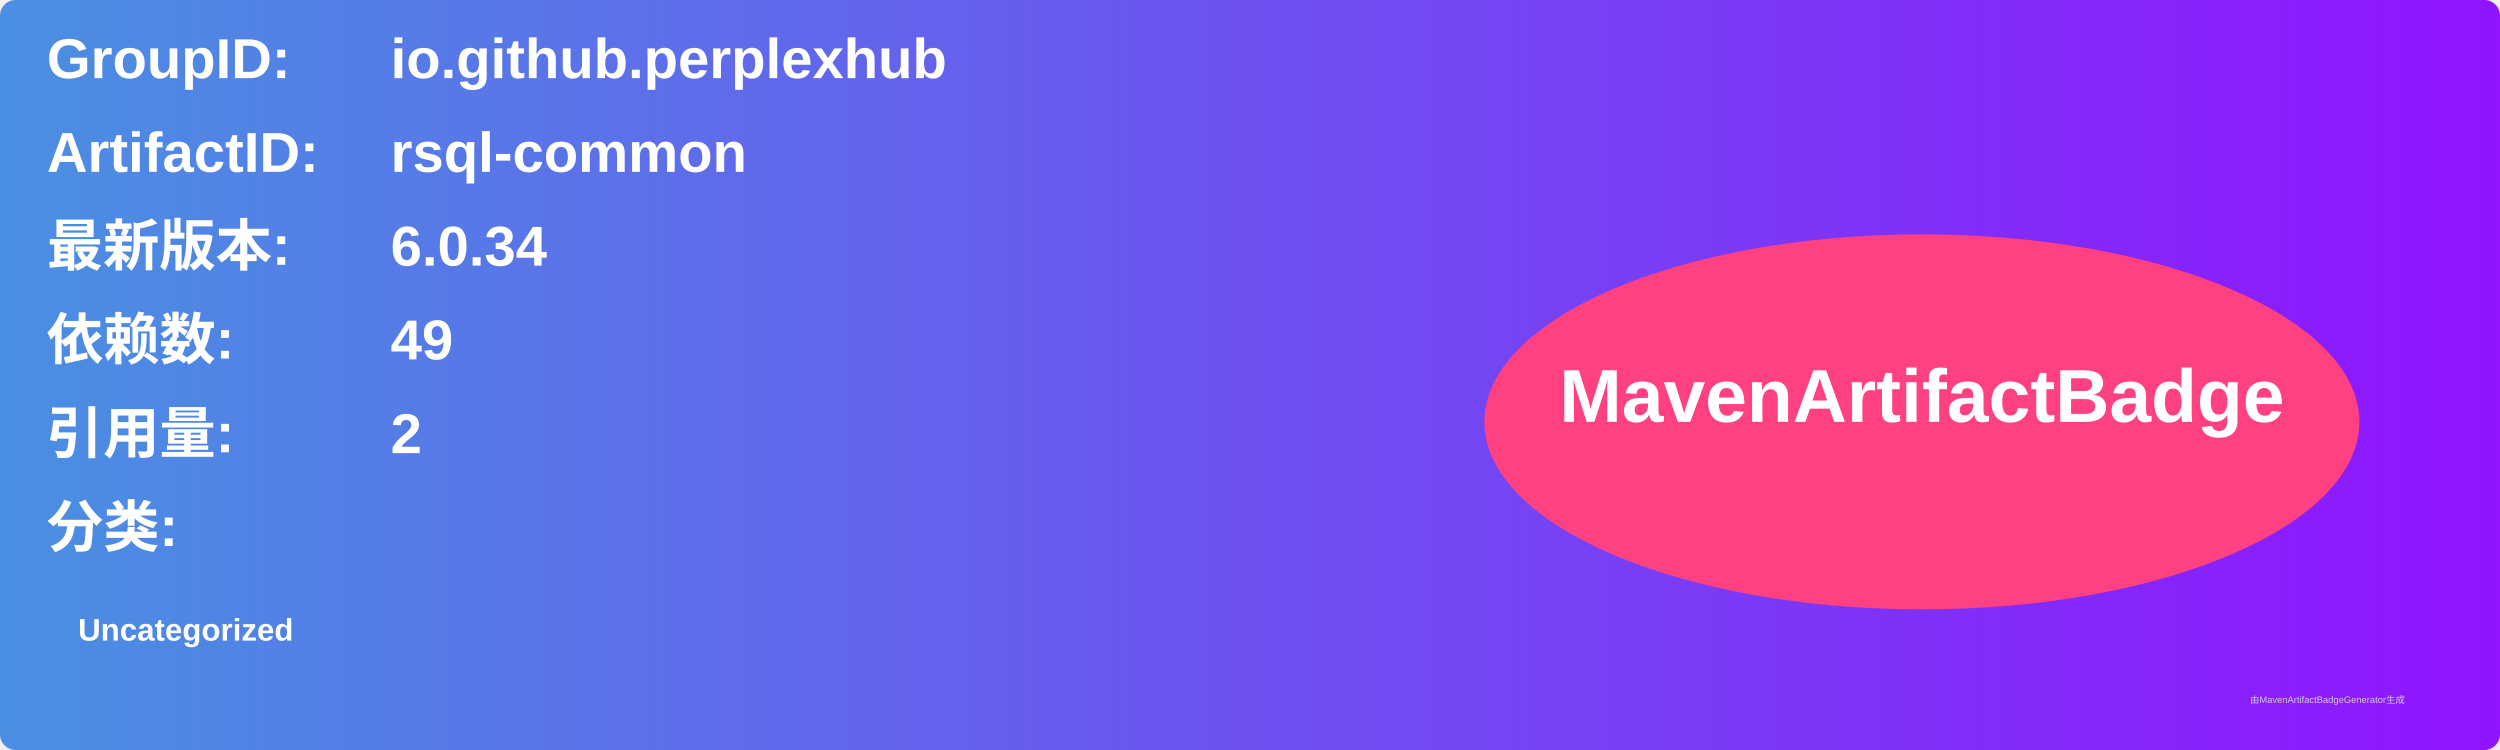
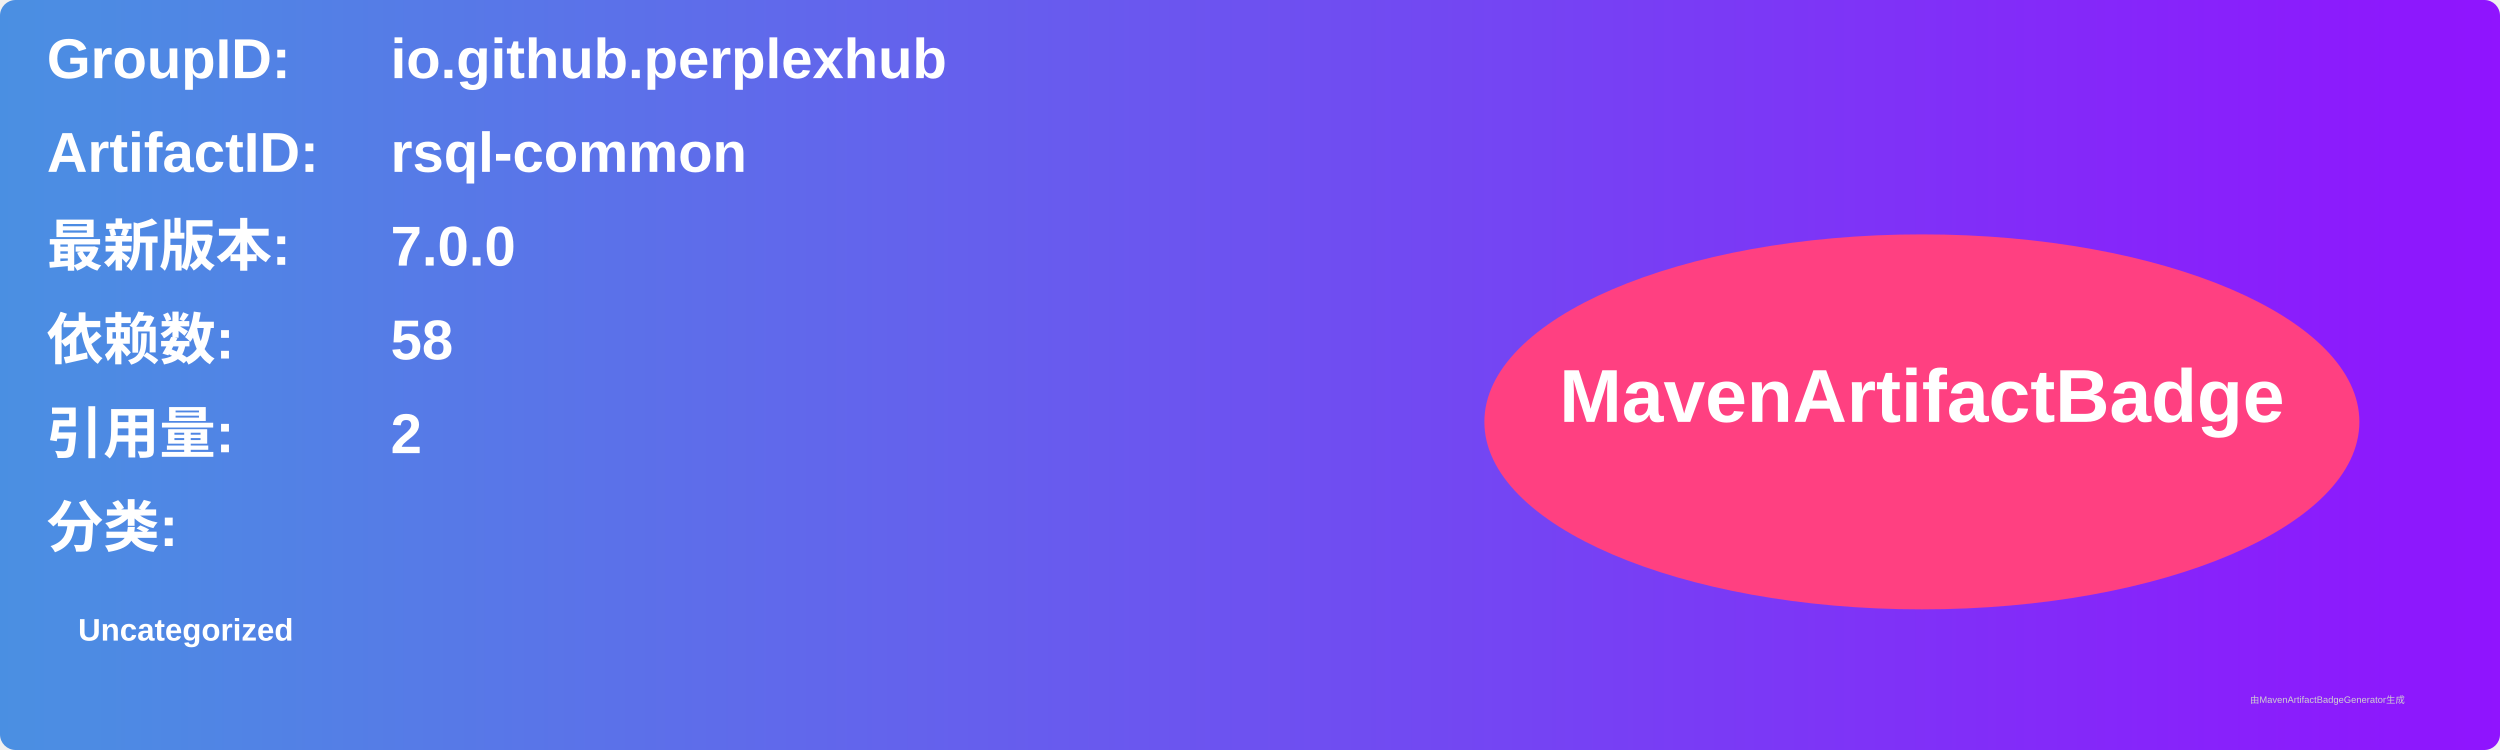
<svg xmlns="http://www.w3.org/2000/svg" width="800" height="240" viewBox="0 0 800 240">
  <linearGradient id="grad" x1="0%" y1="0%" x2="100%" y2="0%">
    <stop offset="0%" stop-color="#4a90e2" />
    <stop offset="100%" stop-color="#9013fe" />
  </linearGradient>
  <rect width="100%" height="100%" rx="5" ry="5" fill="url(#grad)" />
  <g transform="translate(15, 15)">
    <text x="0" y="10" font-family="Arial" font-size="18" fill="white" font-weight="bold" width="260">GroupID:</text>
    <text x="110" y="10" font-family="Arial" font-size="18" fill="white" font-weight="bold" width="460">io.github.perplexhub</text>
    <text x="0" y="40" font-family="Arial" font-size="18" fill="white" font-weight="bold" width="260">ArtifactID:</text>
    <text x="110" y="40" font-family="Arial" font-size="18" fill="white" font-weight="bold" width="460">rsql-common</text>
    <text x="0" y="70" font-family="Arial" font-size="18" fill="white" font-weight="bold">最新版本:</text>
    <text x="110" y="70" font-family="Arial" font-size="18" fill="white" font-weight="bold">
-       <tspan font-weight="bold">6.0.34</tspan>
+       <tspan font-weight="bold">7.0.0</tspan>
    </text>
    <text x="0" y="100" font-family="Arial" font-size="18" fill="white" font-weight="bold">依赖数: </text>
    <text x="110" y="100" font-family="Arial" font-size="18" fill="white">
-       <tspan font-weight="bold">49</tspan>
+       <tspan font-weight="bold">58</tspan>
    </text>
    <text x="0" y="130" font-family="Arial" font-size="18" fill="white" font-weight="bold">引用量: </text>
    <text x="110" y="130" font-family="Arial" font-size="18" fill="white">
      <tspan font-weight="bold">2</tspan>
    </text>
    <text x="0" y="160" font-family="Arial" font-size="18" fill="white" font-weight="bold">分类:</text>
    <text x="10" y="190" font-family="Arial" font-size="10" fill="white">
      <tspan font-weight="bold">Uncategorized</tspan>
    </text>
    <ellipse cx="600" cy="120" rx="140" ry="60" fill="#ff4081" />
    <text x="600" y="120" text-anchor="middle" font-family="Arial" font-size="24" fill="white" font-weight="bold">MavenArtifactBadge</text>
  </g>
  <text x="720" y="225" font-family="Arial" font-size="3" fill="#d0d0d0">由MavenArtifactBadgeGenerator生成</text>
</svg>
